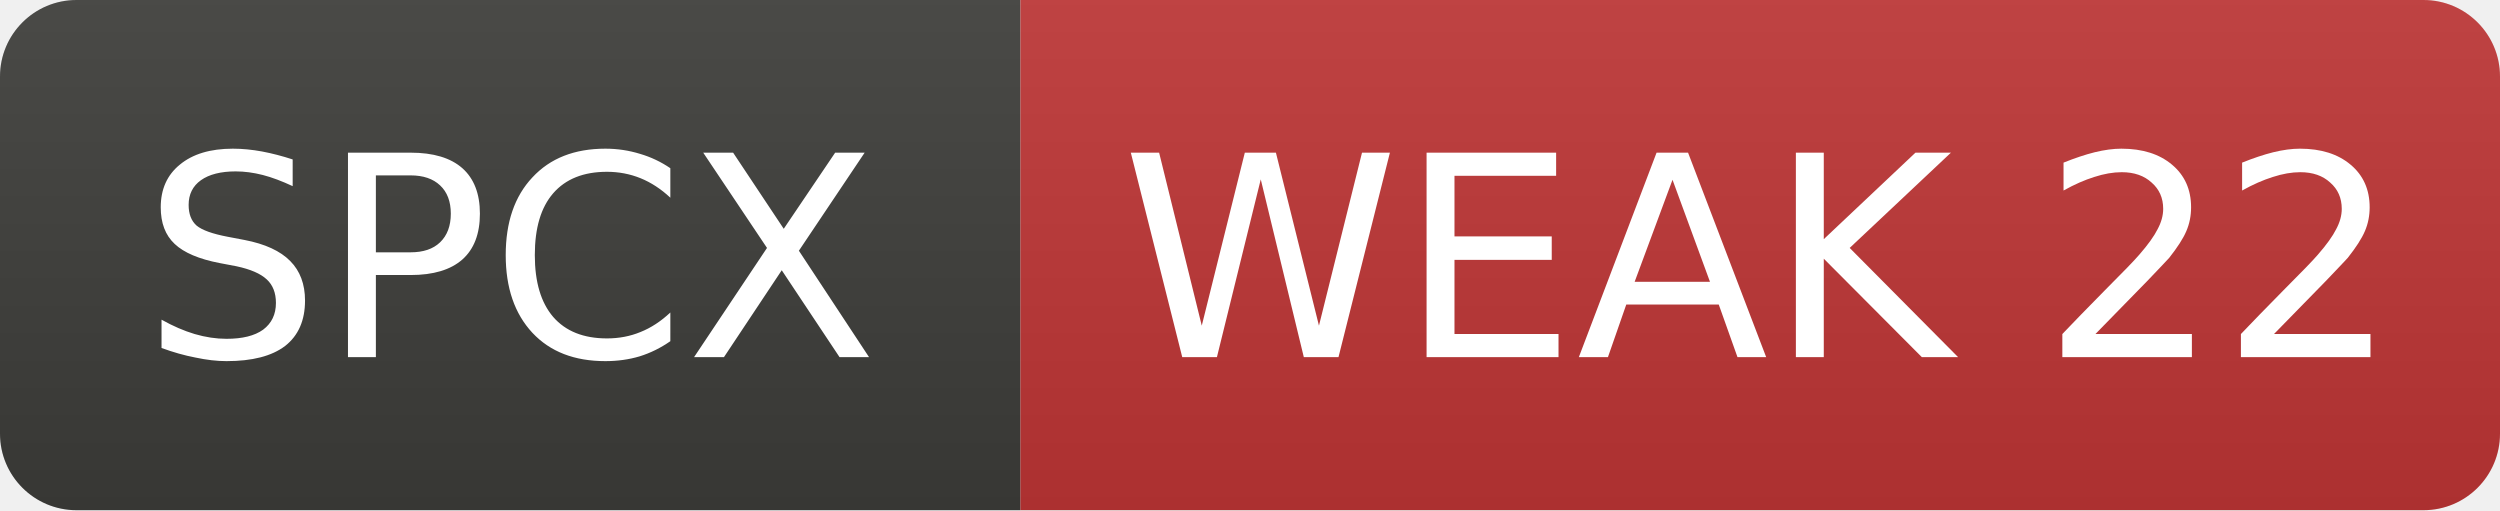
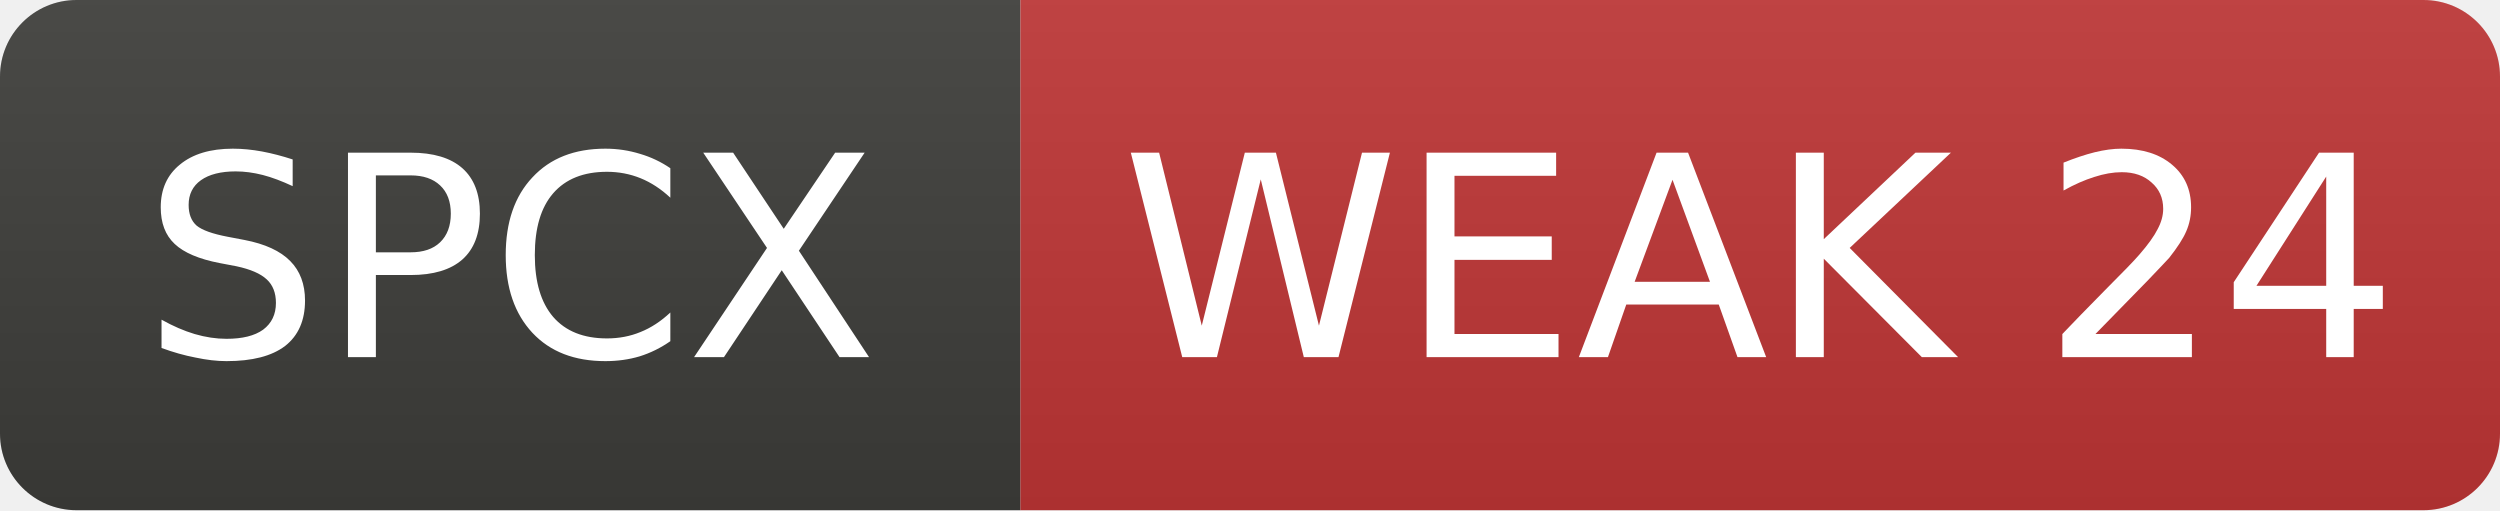
- <svg xmlns="http://www.w3.org/2000/svg" width="98" height="20" role="img" aria-label="SPCX: WEAK 22">
+ <svg xmlns="http://www.w3.org/2000/svg" width="98" height="20" role="img" aria-label="SPCX: WEAK 24">
  <linearGradient id="s" x2="0" y2="100%">
    <stop offset="0" stop-color="#bbb" stop-opacity=".1" />
    <stop offset="1" stop-opacity=".1" />
  </linearGradient>
  <clipPath id="r">
    <rect width="98" height="20" rx="3" fill="#fff" />
  </clipPath>
  <g clip-path="url(#r)">
    <rect width="40" height="20" fill="#3d3d3a" />
    <rect x="40" width="58" height="20" fill="#c03636" />
    <rect width="98" height="20" fill="url(#s)" />
  </g>
  <g fill="#fff" text-anchor="middle" font-family="Verdana,Geneva,DejaVu Sans,sans-serif" font-size="11">
    <text x="20.0" y="14">SPCX</text>
-     <text x="69.0" y="14">WEAK 22</text>
+     <text x="69.0" y="14">WEAK 24</text>
  </g>
</svg>
